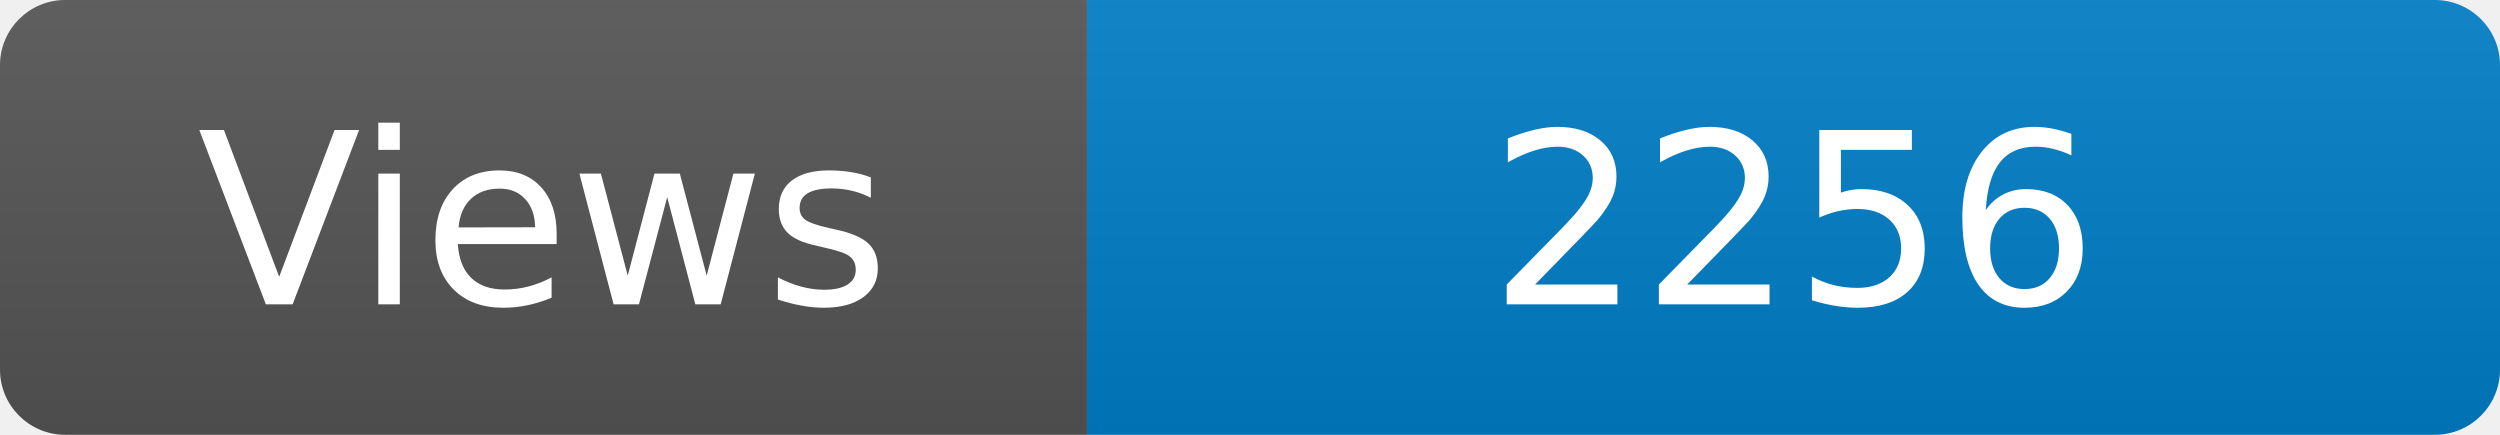
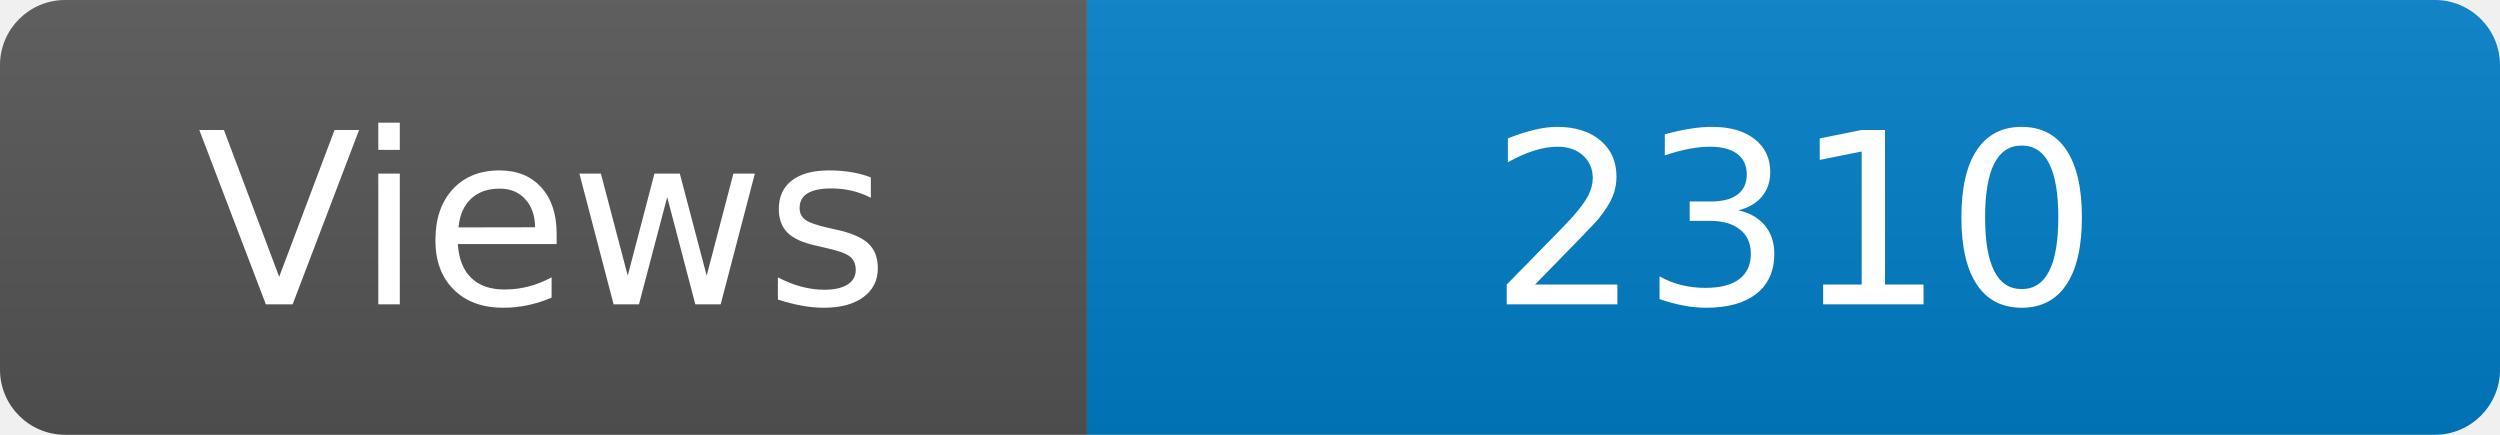
<svg xmlns="http://www.w3.org/2000/svg" width="115" height="20" role="img" aria-label="Maintained?: yes">
  <linearGradient id="s" x2="0" y2="100%">
    <stop offset="0" stop-color="#bbb" stop-opacity=".1" />
    <stop offset="1" stop-opacity=".1" />
  </linearGradient>
  <clipPath id="r">
    <rect width="115" height="20" rx="3" fill="#fff" />
  </clipPath>
  <g clip-path="url(#r)">
    <rect width="50" height="20" fill="#555" />
    <rect x="50" width="160" height="20" fill="#007ec6" />
    <rect width="115" height="20" fill="url(#s)" />
  </g>
  <g fill="#fff" text-anchor="middle" font-family="Verdana,Geneva,DejaVu Sans,sans-serif" font-size="110">
    <text x="250" y="140" transform="scale(.1)" fill="#fff">Views</text>
-     <text x="825" y="140" transform="scale(.1)" fill="#fff">2256</text>
+     <text x="825" y="140" transform="scale(.1)" fill="#fff">2310</text>
  </g>
</svg>
